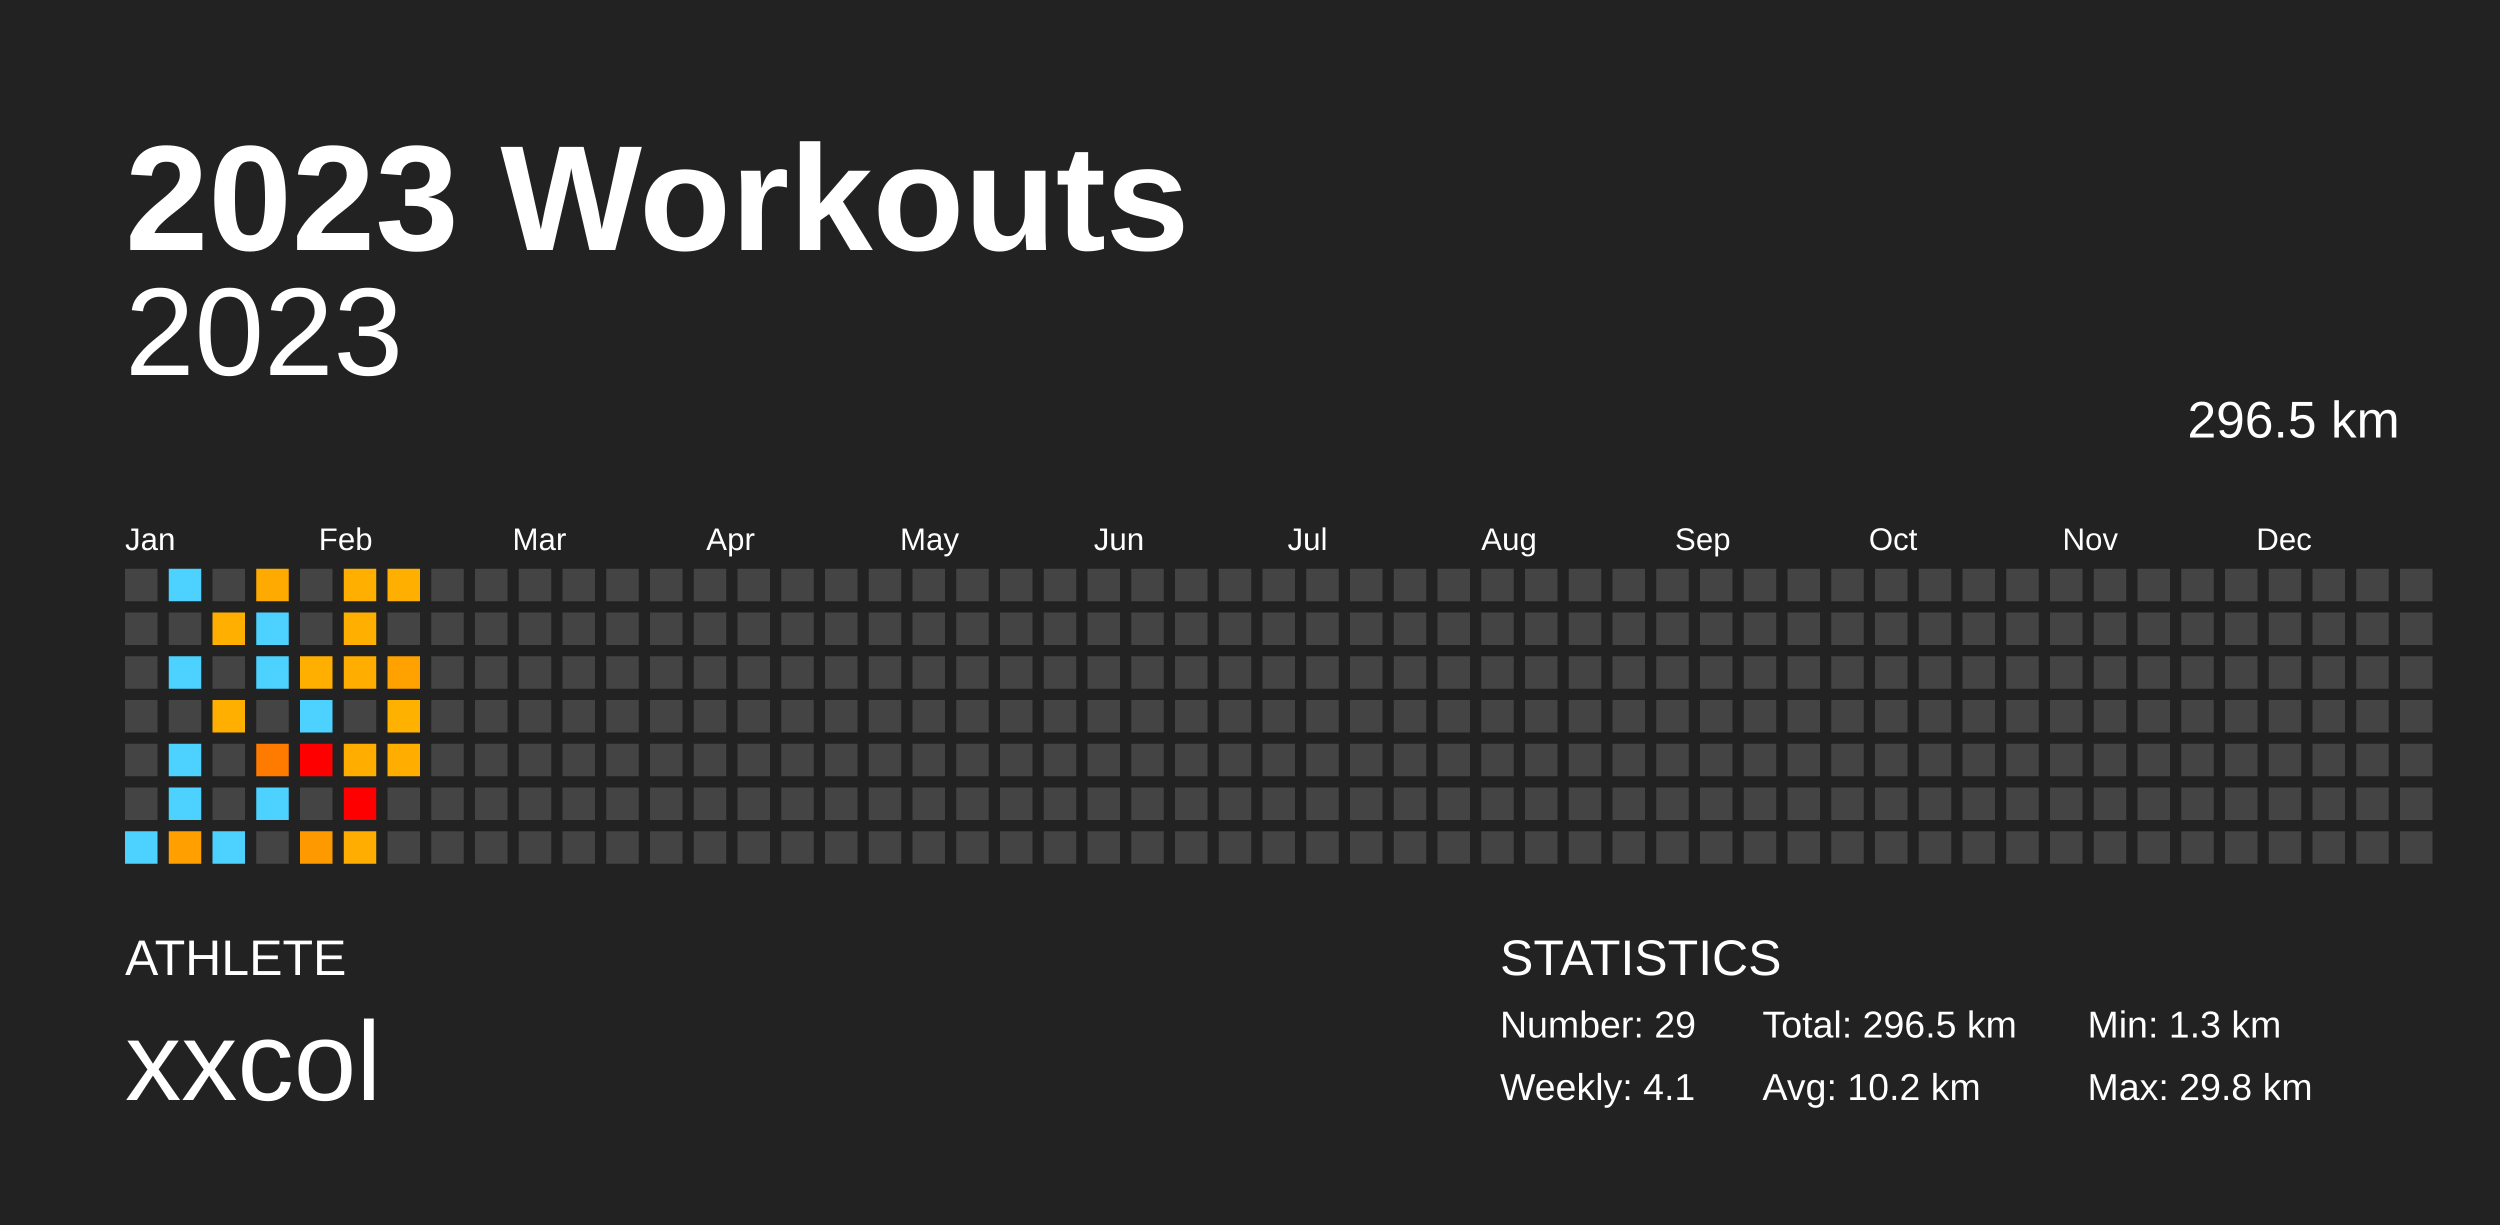
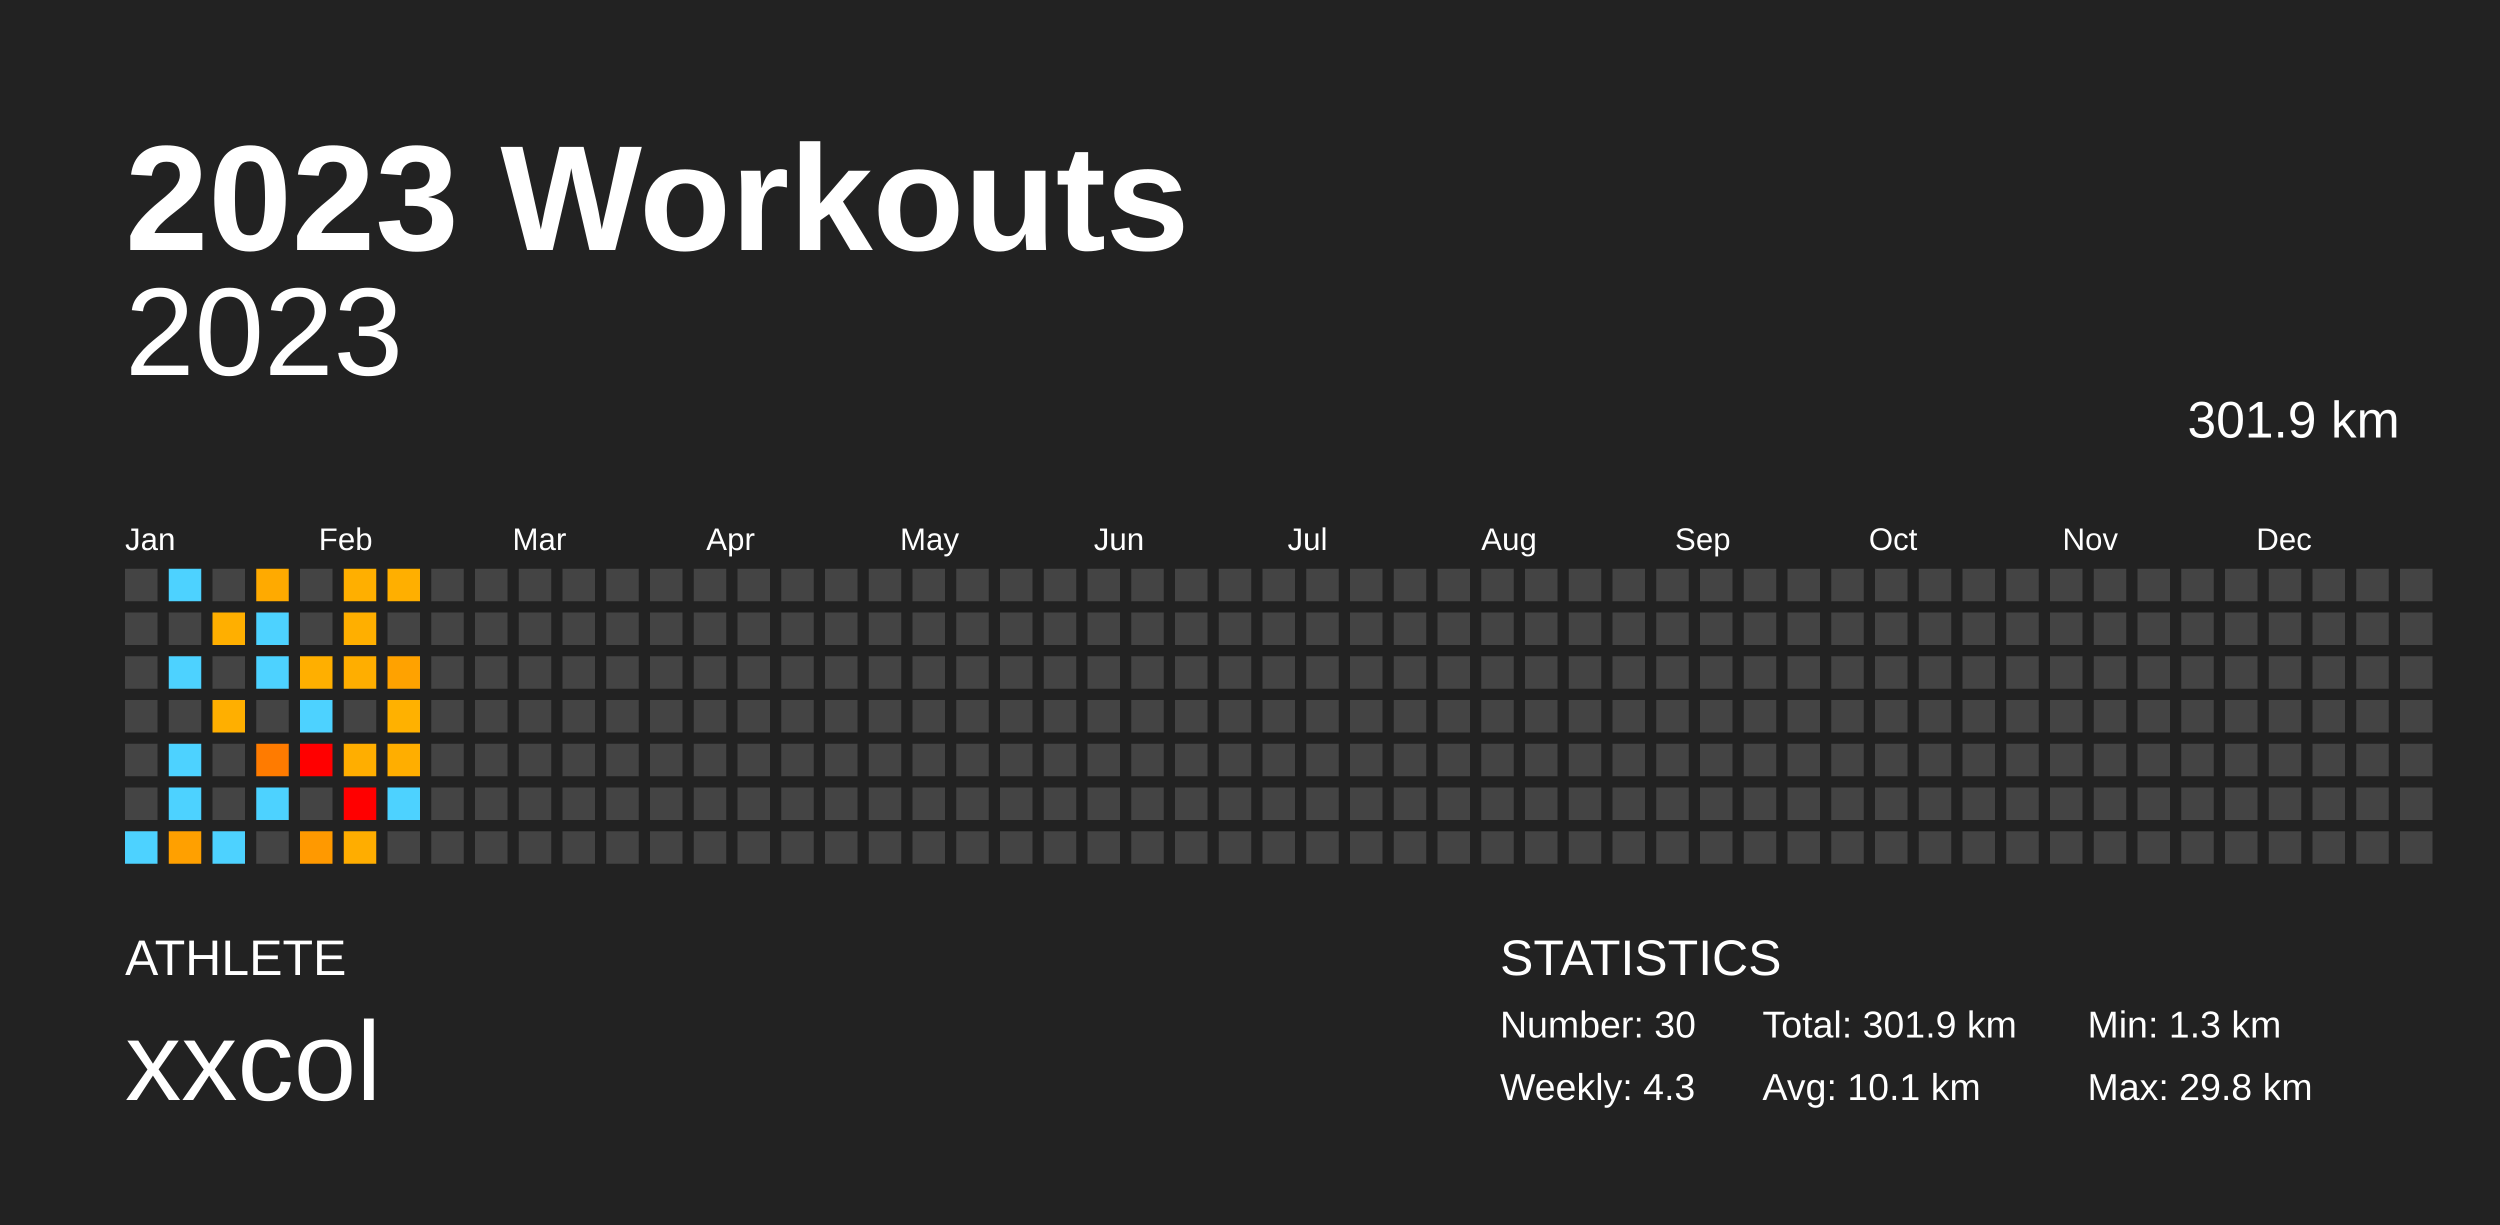
<svg xmlns="http://www.w3.org/2000/svg" baseProfile="full" height="98mm" version="1.1" viewBox="0,0,200,98" width="200mm">
  <defs />
  <rect fill="#222222" height="98" width="200" x="0" y="0" />
  <text fill="#FFFFFF" style="font-size:12px; font-family:Arial; font-weight:bold;" x="10" y="20">2023 Workouts</text>
  <text fill="#FFFFFF" style="font-size:4px; font-family:Arial" x="10" y="78">ATHLETE</text>
  <text fill="#FFFFFF" style="font-size:9px; font-family:Arial" x="10" y="88">xxcol</text>
  <text fill="#FFFFFF" style="font-size:4px; font-family:Arial" x="120" y="78">STATISTICS</text>
-   <text fill="#FFFFFF" style="font-size:3px; font-family:Arial" x="120" y="83">Number: 29</text>
-   <text fill="#FFFFFF" style="font-size:3px; font-family:Arial" x="120" y="88">Weekly: 4.1</text>
-   <text fill="#FFFFFF" style="font-size:3px; font-family:Arial" x="141" y="83">Total: 296.5 km</text>
-   <text fill="#FFFFFF" style="font-size:3px; font-family:Arial" x="141" y="88">Avg: 10.2 km</text>
+   <text fill="#FFFFFF" style="font-size:3px; font-family:Arial" x="120" y="83">Number: 30</text>
+   <text fill="#FFFFFF" style="font-size:3px; font-family:Arial" x="120" y="88">Weekly: 4.3</text>
+   <text fill="#FFFFFF" style="font-size:3px; font-family:Arial" x="141" y="83">Total: 301.9 km</text>
+   <text fill="#FFFFFF" style="font-size:3px; font-family:Arial" x="141" y="88">Avg: 10.1 km</text>
  <text fill="#FFFFFF" style="font-size:3px; font-family:Arial" x="167" y="83">Min: 1.3 km</text>
  <text fill="#FFFFFF" style="font-size:3px; font-family:Arial" x="167" y="88">Max: 29.8 km</text>
  <text alignment-baseline="hanging" fill="#FFFFFF" style="font-size:10.0px; font-family:Arial;" x="10" y="30">2023</text>
-   <text alignment-baseline="hanging" fill="#FFFFFF" style="font-size:4.125px; font-family:Arial;" x="175" y="35">296.5 km</text>
+   <text alignment-baseline="hanging" fill="#FFFFFF" style="font-size:4.125px; font-family:Arial;" x="175" y="35">301.9 km</text>
  <text fill="#FFFFFF" style="font-size:2.5px; font-family:Arial" x="10.0" y="44">Jan</text>
  <text fill="#FFFFFF" style="font-size:2.5px; font-family:Arial" x="25.5" y="44">Feb</text>
  <text fill="#FFFFFF" style="font-size:2.5px; font-family:Arial" x="41.0" y="44">Mar</text>
  <text fill="#FFFFFF" style="font-size:2.5px; font-family:Arial" x="56.5" y="44">Apr</text>
  <text fill="#FFFFFF" style="font-size:2.5px; font-family:Arial" x="72.0" y="44">May</text>
  <text fill="#FFFFFF" style="font-size:2.5px; font-family:Arial" x="87.5" y="44">Jun</text>
  <text fill="#FFFFFF" style="font-size:2.5px; font-family:Arial" x="103.0" y="44">Jul</text>
  <text fill="#FFFFFF" style="font-size:2.5px; font-family:Arial" x="118.5" y="44">Aug</text>
  <text fill="#FFFFFF" style="font-size:2.5px; font-family:Arial" x="134.0" y="44">Sep</text>
  <text fill="#FFFFFF" style="font-size:2.5px; font-family:Arial" x="149.5" y="44">Oct</text>
  <text fill="#FFFFFF" style="font-size:2.5px; font-family:Arial" x="165.0" y="44">Nov</text>
  <text fill="#FFFFFF" style="font-size:2.5px; font-family:Arial" x="180.5" y="44">Dec</text>
  <rect fill="#444444" height="2.6" width="2.6" x="10.0" y="45.5" />
  <rect fill="#444444" height="2.6" width="2.6" x="10.0" y="49.0" />
  <rect fill="#444444" height="2.6" width="2.6" x="10.0" y="52.5" />
  <rect fill="#444444" height="2.6" width="2.6" x="10.0" y="56.0" />
  <rect fill="#444444" height="2.6" width="2.6" x="10.0" y="59.5" />
  <rect fill="#444444" height="2.6" width="2.6" x="10.0" y="63.0" />
  <rect fill="#4dd2ff" height="2.6" width="2.6" x="10.0" y="66.5" />
  <rect fill="#4dd2ff" height="2.6" width="2.6" x="13.5" y="45.5" />
  <rect fill="#444444" height="2.6" width="2.6" x="13.5" y="49.0" />
  <rect fill="#4dd2ff" height="2.6" width="2.6" x="13.5" y="52.5" />
  <rect fill="#444444" height="2.6" width="2.6" x="13.5" y="56.0" />
  <rect fill="#4dd2ff" height="2.6" width="2.6" x="13.5" y="59.5" />
  <rect fill="#4dd2ff" height="2.6" width="2.6" x="13.5" y="63.0" />
  <rect fill="#ffa000" height="2.6" width="2.6" x="13.5" y="66.5" />
  <rect fill="#444444" height="2.6" width="2.6" x="17.0" y="45.5" />
  <rect fill="#ffaf00" height="2.6" width="2.6" x="17.0" y="49.0" />
  <rect fill="#444444" height="2.6" width="2.6" x="17.0" y="52.5" />
  <rect fill="#ffaf00" height="2.6" width="2.6" x="17.0" y="56.0" />
  <rect fill="#444444" height="2.6" width="2.6" x="17.0" y="59.5" />
  <rect fill="#444444" height="2.6" width="2.6" x="17.0" y="63.0" />
  <rect fill="#4dd2ff" height="2.6" width="2.6" x="17.0" y="66.5" />
  <rect fill="#ffaa00" height="2.6" width="2.6" x="20.5" y="45.5" />
  <rect fill="#4dd2ff" height="2.6" width="2.6" x="20.5" y="49.0" />
  <rect fill="#4dd2ff" height="2.6" width="2.6" x="20.5" y="52.5" />
  <rect fill="#444444" height="2.6" width="2.6" x="20.5" y="56.0" />
  <rect fill="#ff7b00" height="2.6" width="2.6" x="20.5" y="59.5" />
  <rect fill="#4dd2ff" height="2.6" width="2.6" x="20.5" y="63.0" />
  <rect fill="#444444" height="2.6" width="2.6" x="20.5" y="66.5" />
  <rect fill="#444444" height="2.6" width="2.6" x="24.0" y="45.5" />
  <rect fill="#444444" height="2.6" width="2.6" x="24.0" y="49.0" />
  <rect fill="#ffaf00" height="2.6" width="2.6" x="24.0" y="52.5" />
  <rect fill="#4dd2ff" height="2.6" width="2.6" x="24.0" y="56.0" />
  <rect fill="red" height="2.6" width="2.6" x="24.0" y="59.5" />
  <rect fill="#444444" height="2.6" width="2.6" x="24.0" y="63.0" />
  <rect fill="#ff9900" height="2.6" width="2.6" x="24.0" y="66.5" />
  <rect fill="#ffaf00" height="2.6" width="2.6" x="27.5" y="45.5" />
  <rect fill="#ffaf00" height="2.6" width="2.6" x="27.5" y="49.0" />
  <rect fill="#ffae00" height="2.6" width="2.6" x="27.5" y="52.5" />
  <rect fill="#444444" height="2.6" width="2.6" x="27.5" y="56.0" />
  <rect fill="#ffae00" height="2.6" width="2.6" x="27.5" y="59.5" />
  <rect fill="red" height="2.6" width="2.6" x="27.5" y="63.0" />
  <rect fill="#ffad00" height="2.6" width="2.6" x="27.5" y="66.5" />
  <rect fill="#ffaf00" height="2.6" width="2.6" x="31.0" y="45.5" />
  <rect fill="#444444" height="2.6" width="2.6" x="31.0" y="49.0" />
  <rect fill="#ffa200" height="2.6" width="2.6" x="31.0" y="52.5" />
  <rect fill="#ffb100" height="2.6" width="2.6" x="31.0" y="56.0" />
  <rect fill="#ffae00" height="2.6" width="2.6" x="31.0" y="59.5" />
-   <rect fill="#444444" height="2.6" width="2.6" x="31.0" y="63.0" />
+   <rect fill="#4dd2ff" height="2.6" width="2.6" x="31.0" y="63.0" />
  <rect fill="#444444" height="2.6" width="2.6" x="31.0" y="66.5" />
  <rect fill="#444444" height="2.6" width="2.6" x="34.5" y="45.5" />
  <rect fill="#444444" height="2.6" width="2.6" x="34.5" y="49.0" />
  <rect fill="#444444" height="2.6" width="2.6" x="34.5" y="52.5" />
  <rect fill="#444444" height="2.6" width="2.6" x="34.5" y="56.0" />
  <rect fill="#444444" height="2.6" width="2.6" x="34.5" y="59.5" />
  <rect fill="#444444" height="2.6" width="2.6" x="34.5" y="63.0" />
  <rect fill="#444444" height="2.6" width="2.6" x="34.5" y="66.5" />
  <rect fill="#444444" height="2.6" width="2.6" x="38.0" y="45.5" />
  <rect fill="#444444" height="2.6" width="2.6" x="38.0" y="49.0" />
  <rect fill="#444444" height="2.6" width="2.6" x="38.0" y="52.5" />
  <rect fill="#444444" height="2.6" width="2.6" x="38.0" y="56.0" />
  <rect fill="#444444" height="2.6" width="2.6" x="38.0" y="59.5" />
  <rect fill="#444444" height="2.6" width="2.6" x="38.0" y="63.0" />
  <rect fill="#444444" height="2.6" width="2.6" x="38.0" y="66.5" />
  <rect fill="#444444" height="2.6" width="2.6" x="41.5" y="45.5" />
  <rect fill="#444444" height="2.6" width="2.6" x="41.5" y="49.0" />
  <rect fill="#444444" height="2.6" width="2.6" x="41.5" y="52.5" />
  <rect fill="#444444" height="2.6" width="2.6" x="41.5" y="56.0" />
  <rect fill="#444444" height="2.6" width="2.6" x="41.5" y="59.5" />
  <rect fill="#444444" height="2.6" width="2.6" x="41.5" y="63.0" />
  <rect fill="#444444" height="2.6" width="2.6" x="41.5" y="66.5" />
  <rect fill="#444444" height="2.6" width="2.6" x="45.0" y="45.5" />
  <rect fill="#444444" height="2.6" width="2.6" x="45.0" y="49.0" />
  <rect fill="#444444" height="2.6" width="2.6" x="45.0" y="52.5" />
  <rect fill="#444444" height="2.6" width="2.6" x="45.0" y="56.0" />
  <rect fill="#444444" height="2.6" width="2.6" x="45.0" y="59.5" />
  <rect fill="#444444" height="2.6" width="2.6" x="45.0" y="63.0" />
  <rect fill="#444444" height="2.6" width="2.6" x="45.0" y="66.5" />
  <rect fill="#444444" height="2.6" width="2.6" x="48.5" y="45.5" />
  <rect fill="#444444" height="2.6" width="2.6" x="48.5" y="49.0" />
  <rect fill="#444444" height="2.6" width="2.6" x="48.5" y="52.5" />
  <rect fill="#444444" height="2.6" width="2.6" x="48.5" y="56.0" />
  <rect fill="#444444" height="2.6" width="2.6" x="48.5" y="59.5" />
  <rect fill="#444444" height="2.6" width="2.6" x="48.5" y="63.0" />
  <rect fill="#444444" height="2.6" width="2.6" x="48.5" y="66.5" />
  <rect fill="#444444" height="2.6" width="2.6" x="52.0" y="45.5" />
  <rect fill="#444444" height="2.6" width="2.6" x="52.0" y="49.0" />
  <rect fill="#444444" height="2.6" width="2.6" x="52.0" y="52.5" />
  <rect fill="#444444" height="2.6" width="2.6" x="52.0" y="56.0" />
  <rect fill="#444444" height="2.6" width="2.6" x="52.0" y="59.5" />
  <rect fill="#444444" height="2.6" width="2.6" x="52.0" y="63.0" />
  <rect fill="#444444" height="2.6" width="2.6" x="52.0" y="66.5" />
  <rect fill="#444444" height="2.6" width="2.6" x="55.5" y="45.5" />
  <rect fill="#444444" height="2.6" width="2.6" x="55.5" y="49.0" />
  <rect fill="#444444" height="2.6" width="2.6" x="55.5" y="52.5" />
  <rect fill="#444444" height="2.6" width="2.6" x="55.5" y="56.0" />
  <rect fill="#444444" height="2.6" width="2.6" x="55.5" y="59.5" />
  <rect fill="#444444" height="2.6" width="2.6" x="55.5" y="63.0" />
  <rect fill="#444444" height="2.6" width="2.6" x="55.5" y="66.5" />
  <rect fill="#444444" height="2.6" width="2.6" x="59.0" y="45.5" />
  <rect fill="#444444" height="2.6" width="2.6" x="59.0" y="49.0" />
  <rect fill="#444444" height="2.6" width="2.6" x="59.0" y="52.5" />
  <rect fill="#444444" height="2.6" width="2.6" x="59.0" y="56.0" />
  <rect fill="#444444" height="2.6" width="2.6" x="59.0" y="59.5" />
  <rect fill="#444444" height="2.6" width="2.6" x="59.0" y="63.0" />
  <rect fill="#444444" height="2.6" width="2.6" x="59.0" y="66.5" />
  <rect fill="#444444" height="2.6" width="2.6" x="62.5" y="45.5" />
  <rect fill="#444444" height="2.6" width="2.6" x="62.5" y="49.0" />
  <rect fill="#444444" height="2.6" width="2.6" x="62.5" y="52.5" />
  <rect fill="#444444" height="2.6" width="2.6" x="62.5" y="56.0" />
  <rect fill="#444444" height="2.6" width="2.6" x="62.5" y="59.5" />
  <rect fill="#444444" height="2.6" width="2.6" x="62.5" y="63.0" />
  <rect fill="#444444" height="2.6" width="2.6" x="62.5" y="66.5" />
  <rect fill="#444444" height="2.6" width="2.6" x="66.0" y="45.5" />
  <rect fill="#444444" height="2.6" width="2.6" x="66.0" y="49.0" />
  <rect fill="#444444" height="2.6" width="2.6" x="66.0" y="52.5" />
  <rect fill="#444444" height="2.6" width="2.6" x="66.0" y="56.0" />
  <rect fill="#444444" height="2.6" width="2.6" x="66.0" y="59.5" />
  <rect fill="#444444" height="2.6" width="2.6" x="66.0" y="63.0" />
  <rect fill="#444444" height="2.6" width="2.6" x="66.0" y="66.5" />
  <rect fill="#444444" height="2.6" width="2.6" x="69.5" y="45.5" />
  <rect fill="#444444" height="2.6" width="2.6" x="69.5" y="49.0" />
  <rect fill="#444444" height="2.6" width="2.6" x="69.5" y="52.5" />
  <rect fill="#444444" height="2.6" width="2.6" x="69.5" y="56.0" />
  <rect fill="#444444" height="2.6" width="2.6" x="69.5" y="59.5" />
  <rect fill="#444444" height="2.6" width="2.6" x="69.5" y="63.0" />
  <rect fill="#444444" height="2.6" width="2.6" x="69.5" y="66.5" />
  <rect fill="#444444" height="2.6" width="2.6" x="73.0" y="45.5" />
  <rect fill="#444444" height="2.6" width="2.6" x="73.0" y="49.0" />
  <rect fill="#444444" height="2.6" width="2.6" x="73.0" y="52.5" />
  <rect fill="#444444" height="2.6" width="2.6" x="73.0" y="56.0" />
  <rect fill="#444444" height="2.6" width="2.6" x="73.0" y="59.5" />
  <rect fill="#444444" height="2.6" width="2.6" x="73.0" y="63.0" />
  <rect fill="#444444" height="2.6" width="2.6" x="73.0" y="66.5" />
  <rect fill="#444444" height="2.6" width="2.6" x="76.5" y="45.5" />
  <rect fill="#444444" height="2.6" width="2.6" x="76.5" y="49.0" />
  <rect fill="#444444" height="2.6" width="2.6" x="76.5" y="52.5" />
  <rect fill="#444444" height="2.6" width="2.6" x="76.5" y="56.0" />
  <rect fill="#444444" height="2.6" width="2.6" x="76.5" y="59.5" />
  <rect fill="#444444" height="2.6" width="2.6" x="76.5" y="63.0" />
  <rect fill="#444444" height="2.6" width="2.6" x="76.5" y="66.5" />
  <rect fill="#444444" height="2.6" width="2.6" x="80.0" y="45.5" />
  <rect fill="#444444" height="2.6" width="2.6" x="80.0" y="49.0" />
  <rect fill="#444444" height="2.6" width="2.6" x="80.0" y="52.5" />
  <rect fill="#444444" height="2.6" width="2.6" x="80.0" y="56.0" />
  <rect fill="#444444" height="2.6" width="2.6" x="80.0" y="59.5" />
  <rect fill="#444444" height="2.6" width="2.6" x="80.0" y="63.0" />
  <rect fill="#444444" height="2.6" width="2.6" x="80.0" y="66.5" />
  <rect fill="#444444" height="2.6" width="2.6" x="83.5" y="45.5" />
  <rect fill="#444444" height="2.6" width="2.6" x="83.5" y="49.0" />
  <rect fill="#444444" height="2.6" width="2.6" x="83.5" y="52.5" />
  <rect fill="#444444" height="2.6" width="2.6" x="83.5" y="56.0" />
  <rect fill="#444444" height="2.6" width="2.6" x="83.5" y="59.5" />
  <rect fill="#444444" height="2.6" width="2.6" x="83.5" y="63.0" />
  <rect fill="#444444" height="2.6" width="2.6" x="83.5" y="66.5" />
  <rect fill="#444444" height="2.6" width="2.6" x="87.0" y="45.5" />
  <rect fill="#444444" height="2.6" width="2.6" x="87.0" y="49.0" />
  <rect fill="#444444" height="2.6" width="2.6" x="87.0" y="52.5" />
  <rect fill="#444444" height="2.6" width="2.6" x="87.0" y="56.0" />
  <rect fill="#444444" height="2.6" width="2.6" x="87.0" y="59.5" />
  <rect fill="#444444" height="2.6" width="2.6" x="87.0" y="63.0" />
  <rect fill="#444444" height="2.6" width="2.6" x="87.0" y="66.5" />
  <rect fill="#444444" height="2.6" width="2.6" x="90.5" y="45.5" />
  <rect fill="#444444" height="2.6" width="2.6" x="90.5" y="49.0" />
  <rect fill="#444444" height="2.6" width="2.6" x="90.5" y="52.5" />
  <rect fill="#444444" height="2.6" width="2.6" x="90.5" y="56.0" />
  <rect fill="#444444" height="2.6" width="2.6" x="90.5" y="59.5" />
  <rect fill="#444444" height="2.6" width="2.6" x="90.5" y="63.0" />
  <rect fill="#444444" height="2.6" width="2.6" x="90.5" y="66.5" />
  <rect fill="#444444" height="2.6" width="2.6" x="94.0" y="45.5" />
  <rect fill="#444444" height="2.6" width="2.6" x="94.0" y="49.0" />
  <rect fill="#444444" height="2.6" width="2.6" x="94.0" y="52.5" />
  <rect fill="#444444" height="2.6" width="2.6" x="94.0" y="56.0" />
  <rect fill="#444444" height="2.6" width="2.6" x="94.0" y="59.5" />
  <rect fill="#444444" height="2.6" width="2.6" x="94.0" y="63.0" />
  <rect fill="#444444" height="2.6" width="2.6" x="94.0" y="66.5" />
  <rect fill="#444444" height="2.6" width="2.6" x="97.5" y="45.5" />
  <rect fill="#444444" height="2.6" width="2.6" x="97.5" y="49.0" />
  <rect fill="#444444" height="2.6" width="2.6" x="97.5" y="52.5" />
  <rect fill="#444444" height="2.6" width="2.6" x="97.5" y="56.0" />
  <rect fill="#444444" height="2.6" width="2.6" x="97.5" y="59.5" />
  <rect fill="#444444" height="2.6" width="2.6" x="97.5" y="63.0" />
  <rect fill="#444444" height="2.6" width="2.6" x="97.5" y="66.5" />
  <rect fill="#444444" height="2.6" width="2.6" x="101.0" y="45.5" />
  <rect fill="#444444" height="2.6" width="2.6" x="101.0" y="49.0" />
  <rect fill="#444444" height="2.6" width="2.6" x="101.0" y="52.5" />
  <rect fill="#444444" height="2.6" width="2.6" x="101.0" y="56.0" />
  <rect fill="#444444" height="2.6" width="2.6" x="101.0" y="59.5" />
  <rect fill="#444444" height="2.6" width="2.6" x="101.0" y="63.0" />
  <rect fill="#444444" height="2.6" width="2.6" x="101.0" y="66.5" />
  <rect fill="#444444" height="2.6" width="2.6" x="104.5" y="45.5" />
  <rect fill="#444444" height="2.6" width="2.6" x="104.5" y="49.0" />
  <rect fill="#444444" height="2.6" width="2.6" x="104.5" y="52.5" />
  <rect fill="#444444" height="2.6" width="2.6" x="104.5" y="56.0" />
  <rect fill="#444444" height="2.6" width="2.6" x="104.5" y="59.5" />
  <rect fill="#444444" height="2.6" width="2.6" x="104.5" y="63.0" />
  <rect fill="#444444" height="2.6" width="2.6" x="104.5" y="66.5" />
  <rect fill="#444444" height="2.6" width="2.6" x="108.0" y="45.5" />
  <rect fill="#444444" height="2.6" width="2.6" x="108.0" y="49.0" />
  <rect fill="#444444" height="2.6" width="2.6" x="108.0" y="52.5" />
  <rect fill="#444444" height="2.6" width="2.6" x="108.0" y="56.0" />
  <rect fill="#444444" height="2.6" width="2.6" x="108.0" y="59.5" />
  <rect fill="#444444" height="2.6" width="2.6" x="108.0" y="63.0" />
  <rect fill="#444444" height="2.6" width="2.6" x="108.0" y="66.5" />
  <rect fill="#444444" height="2.6" width="2.6" x="111.5" y="45.5" />
  <rect fill="#444444" height="2.6" width="2.6" x="111.5" y="49.0" />
  <rect fill="#444444" height="2.6" width="2.6" x="111.5" y="52.5" />
  <rect fill="#444444" height="2.6" width="2.6" x="111.5" y="56.0" />
  <rect fill="#444444" height="2.6" width="2.6" x="111.5" y="59.5" />
  <rect fill="#444444" height="2.6" width="2.6" x="111.5" y="63.0" />
  <rect fill="#444444" height="2.6" width="2.6" x="111.5" y="66.5" />
  <rect fill="#444444" height="2.6" width="2.6" x="115.0" y="45.5" />
  <rect fill="#444444" height="2.6" width="2.6" x="115.0" y="49.0" />
  <rect fill="#444444" height="2.6" width="2.6" x="115.0" y="52.5" />
  <rect fill="#444444" height="2.6" width="2.6" x="115.0" y="56.0" />
  <rect fill="#444444" height="2.6" width="2.6" x="115.0" y="59.5" />
  <rect fill="#444444" height="2.6" width="2.6" x="115.0" y="63.0" />
  <rect fill="#444444" height="2.6" width="2.6" x="115.0" y="66.5" />
  <rect fill="#444444" height="2.6" width="2.6" x="118.5" y="45.5" />
  <rect fill="#444444" height="2.6" width="2.6" x="118.5" y="49.0" />
  <rect fill="#444444" height="2.6" width="2.6" x="118.5" y="52.5" />
  <rect fill="#444444" height="2.6" width="2.6" x="118.5" y="56.0" />
  <rect fill="#444444" height="2.6" width="2.6" x="118.5" y="59.5" />
  <rect fill="#444444" height="2.6" width="2.6" x="118.5" y="63.0" />
  <rect fill="#444444" height="2.6" width="2.6" x="118.5" y="66.5" />
  <rect fill="#444444" height="2.6" width="2.6" x="122.0" y="45.5" />
  <rect fill="#444444" height="2.6" width="2.6" x="122.0" y="49.0" />
  <rect fill="#444444" height="2.6" width="2.6" x="122.0" y="52.5" />
  <rect fill="#444444" height="2.6" width="2.6" x="122.0" y="56.0" />
  <rect fill="#444444" height="2.6" width="2.6" x="122.0" y="59.5" />
  <rect fill="#444444" height="2.6" width="2.6" x="122.0" y="63.0" />
  <rect fill="#444444" height="2.6" width="2.6" x="122.0" y="66.5" />
  <rect fill="#444444" height="2.6" width="2.6" x="125.5" y="45.5" />
  <rect fill="#444444" height="2.6" width="2.6" x="125.5" y="49.0" />
  <rect fill="#444444" height="2.6" width="2.6" x="125.5" y="52.5" />
  <rect fill="#444444" height="2.6" width="2.6" x="125.5" y="56.0" />
  <rect fill="#444444" height="2.6" width="2.6" x="125.5" y="59.5" />
  <rect fill="#444444" height="2.6" width="2.6" x="125.5" y="63.0" />
  <rect fill="#444444" height="2.6" width="2.6" x="125.5" y="66.5" />
  <rect fill="#444444" height="2.6" width="2.6" x="129.0" y="45.5" />
  <rect fill="#444444" height="2.6" width="2.6" x="129.0" y="49.0" />
  <rect fill="#444444" height="2.6" width="2.6" x="129.0" y="52.5" />
  <rect fill="#444444" height="2.6" width="2.6" x="129.0" y="56.0" />
  <rect fill="#444444" height="2.6" width="2.6" x="129.0" y="59.5" />
  <rect fill="#444444" height="2.6" width="2.6" x="129.0" y="63.0" />
  <rect fill="#444444" height="2.6" width="2.6" x="129.0" y="66.5" />
  <rect fill="#444444" height="2.6" width="2.6" x="132.5" y="45.5" />
  <rect fill="#444444" height="2.6" width="2.6" x="132.5" y="49.0" />
  <rect fill="#444444" height="2.6" width="2.6" x="132.5" y="52.5" />
  <rect fill="#444444" height="2.6" width="2.6" x="132.5" y="56.0" />
  <rect fill="#444444" height="2.6" width="2.6" x="132.5" y="59.5" />
  <rect fill="#444444" height="2.6" width="2.6" x="132.5" y="63.0" />
  <rect fill="#444444" height="2.6" width="2.6" x="132.5" y="66.5" />
  <rect fill="#444444" height="2.6" width="2.6" x="136.0" y="45.5" />
  <rect fill="#444444" height="2.6" width="2.6" x="136.0" y="49.0" />
  <rect fill="#444444" height="2.6" width="2.6" x="136.0" y="52.5" />
  <rect fill="#444444" height="2.6" width="2.6" x="136.0" y="56.0" />
  <rect fill="#444444" height="2.6" width="2.6" x="136.0" y="59.5" />
  <rect fill="#444444" height="2.6" width="2.6" x="136.0" y="63.0" />
  <rect fill="#444444" height="2.6" width="2.6" x="136.0" y="66.5" />
  <rect fill="#444444" height="2.6" width="2.6" x="139.5" y="45.5" />
  <rect fill="#444444" height="2.6" width="2.6" x="139.5" y="49.0" />
  <rect fill="#444444" height="2.6" width="2.6" x="139.5" y="52.5" />
  <rect fill="#444444" height="2.6" width="2.6" x="139.5" y="56.0" />
  <rect fill="#444444" height="2.6" width="2.6" x="139.5" y="59.5" />
  <rect fill="#444444" height="2.6" width="2.6" x="139.5" y="63.0" />
  <rect fill="#444444" height="2.6" width="2.6" x="139.5" y="66.5" />
  <rect fill="#444444" height="2.6" width="2.6" x="143.0" y="45.5" />
  <rect fill="#444444" height="2.6" width="2.6" x="143.0" y="49.0" />
  <rect fill="#444444" height="2.6" width="2.6" x="143.0" y="52.5" />
  <rect fill="#444444" height="2.6" width="2.6" x="143.0" y="56.0" />
  <rect fill="#444444" height="2.6" width="2.6" x="143.0" y="59.5" />
  <rect fill="#444444" height="2.6" width="2.6" x="143.0" y="63.0" />
  <rect fill="#444444" height="2.6" width="2.6" x="143.0" y="66.5" />
  <rect fill="#444444" height="2.6" width="2.6" x="146.5" y="45.5" />
  <rect fill="#444444" height="2.6" width="2.6" x="146.5" y="49.0" />
  <rect fill="#444444" height="2.6" width="2.6" x="146.5" y="52.5" />
  <rect fill="#444444" height="2.6" width="2.6" x="146.5" y="56.0" />
  <rect fill="#444444" height="2.6" width="2.6" x="146.5" y="59.5" />
  <rect fill="#444444" height="2.6" width="2.6" x="146.5" y="63.0" />
  <rect fill="#444444" height="2.6" width="2.6" x="146.5" y="66.5" />
  <rect fill="#444444" height="2.6" width="2.6" x="150.0" y="45.5" />
  <rect fill="#444444" height="2.6" width="2.6" x="150.0" y="49.0" />
  <rect fill="#444444" height="2.6" width="2.6" x="150.0" y="52.5" />
  <rect fill="#444444" height="2.6" width="2.6" x="150.0" y="56.0" />
  <rect fill="#444444" height="2.6" width="2.6" x="150.0" y="59.5" />
  <rect fill="#444444" height="2.6" width="2.6" x="150.0" y="63.0" />
  <rect fill="#444444" height="2.6" width="2.6" x="150.0" y="66.5" />
  <rect fill="#444444" height="2.6" width="2.6" x="153.5" y="45.5" />
  <rect fill="#444444" height="2.6" width="2.6" x="153.5" y="49.0" />
  <rect fill="#444444" height="2.6" width="2.6" x="153.5" y="52.5" />
  <rect fill="#444444" height="2.6" width="2.6" x="153.5" y="56.0" />
  <rect fill="#444444" height="2.6" width="2.6" x="153.5" y="59.5" />
  <rect fill="#444444" height="2.6" width="2.6" x="153.5" y="63.0" />
  <rect fill="#444444" height="2.6" width="2.6" x="153.5" y="66.5" />
  <rect fill="#444444" height="2.6" width="2.6" x="157.0" y="45.5" />
  <rect fill="#444444" height="2.6" width="2.6" x="157.0" y="49.0" />
  <rect fill="#444444" height="2.6" width="2.6" x="157.0" y="52.5" />
  <rect fill="#444444" height="2.6" width="2.6" x="157.0" y="56.0" />
  <rect fill="#444444" height="2.6" width="2.6" x="157.0" y="59.5" />
  <rect fill="#444444" height="2.6" width="2.6" x="157.0" y="63.0" />
  <rect fill="#444444" height="2.6" width="2.6" x="157.0" y="66.5" />
  <rect fill="#444444" height="2.6" width="2.6" x="160.5" y="45.5" />
  <rect fill="#444444" height="2.6" width="2.6" x="160.5" y="49.0" />
  <rect fill="#444444" height="2.6" width="2.6" x="160.5" y="52.5" />
  <rect fill="#444444" height="2.6" width="2.6" x="160.5" y="56.0" />
  <rect fill="#444444" height="2.6" width="2.6" x="160.5" y="59.5" />
  <rect fill="#444444" height="2.6" width="2.6" x="160.5" y="63.0" />
  <rect fill="#444444" height="2.6" width="2.6" x="160.5" y="66.5" />
  <rect fill="#444444" height="2.6" width="2.6" x="164.0" y="45.5" />
  <rect fill="#444444" height="2.6" width="2.6" x="164.0" y="49.0" />
  <rect fill="#444444" height="2.6" width="2.6" x="164.0" y="52.5" />
  <rect fill="#444444" height="2.6" width="2.6" x="164.0" y="56.0" />
  <rect fill="#444444" height="2.6" width="2.6" x="164.0" y="59.5" />
  <rect fill="#444444" height="2.6" width="2.6" x="164.0" y="63.0" />
  <rect fill="#444444" height="2.6" width="2.6" x="164.0" y="66.5" />
  <rect fill="#444444" height="2.6" width="2.6" x="167.5" y="45.5" />
  <rect fill="#444444" height="2.6" width="2.6" x="167.5" y="49.0" />
  <rect fill="#444444" height="2.6" width="2.6" x="167.5" y="52.5" />
  <rect fill="#444444" height="2.6" width="2.6" x="167.5" y="56.0" />
  <rect fill="#444444" height="2.6" width="2.6" x="167.5" y="59.5" />
  <rect fill="#444444" height="2.6" width="2.6" x="167.5" y="63.0" />
  <rect fill="#444444" height="2.6" width="2.6" x="167.5" y="66.5" />
  <rect fill="#444444" height="2.6" width="2.6" x="171.0" y="45.5" />
  <rect fill="#444444" height="2.6" width="2.6" x="171.0" y="49.0" />
  <rect fill="#444444" height="2.6" width="2.6" x="171.0" y="52.5" />
  <rect fill="#444444" height="2.6" width="2.6" x="171.0" y="56.0" />
  <rect fill="#444444" height="2.6" width="2.6" x="171.0" y="59.5" />
  <rect fill="#444444" height="2.6" width="2.6" x="171.0" y="63.0" />
  <rect fill="#444444" height="2.6" width="2.6" x="171.0" y="66.5" />
  <rect fill="#444444" height="2.6" width="2.6" x="174.5" y="45.5" />
  <rect fill="#444444" height="2.6" width="2.6" x="174.5" y="49.0" />
  <rect fill="#444444" height="2.6" width="2.6" x="174.5" y="52.5" />
  <rect fill="#444444" height="2.6" width="2.6" x="174.5" y="56.0" />
  <rect fill="#444444" height="2.6" width="2.6" x="174.5" y="59.5" />
  <rect fill="#444444" height="2.6" width="2.6" x="174.5" y="63.0" />
  <rect fill="#444444" height="2.6" width="2.6" x="174.5" y="66.5" />
  <rect fill="#444444" height="2.6" width="2.6" x="178.0" y="45.5" />
  <rect fill="#444444" height="2.6" width="2.6" x="178.0" y="49.0" />
  <rect fill="#444444" height="2.6" width="2.6" x="178.0" y="52.5" />
  <rect fill="#444444" height="2.6" width="2.6" x="178.0" y="56.0" />
  <rect fill="#444444" height="2.6" width="2.6" x="178.0" y="59.5" />
  <rect fill="#444444" height="2.6" width="2.6" x="178.0" y="63.0" />
  <rect fill="#444444" height="2.6" width="2.6" x="178.0" y="66.5" />
  <rect fill="#444444" height="2.6" width="2.6" x="181.5" y="45.5" />
  <rect fill="#444444" height="2.6" width="2.6" x="181.5" y="49.0" />
  <rect fill="#444444" height="2.6" width="2.6" x="181.5" y="52.5" />
  <rect fill="#444444" height="2.6" width="2.6" x="181.5" y="56.0" />
  <rect fill="#444444" height="2.6" width="2.6" x="181.5" y="59.5" />
  <rect fill="#444444" height="2.6" width="2.6" x="181.5" y="63.0" />
  <rect fill="#444444" height="2.6" width="2.6" x="181.5" y="66.5" />
  <rect fill="#444444" height="2.6" width="2.6" x="185.0" y="45.5" />
  <rect fill="#444444" height="2.6" width="2.6" x="185.0" y="49.0" />
  <rect fill="#444444" height="2.6" width="2.6" x="185.0" y="52.5" />
  <rect fill="#444444" height="2.6" width="2.6" x="185.0" y="56.0" />
  <rect fill="#444444" height="2.6" width="2.6" x="185.0" y="59.5" />
  <rect fill="#444444" height="2.6" width="2.6" x="185.0" y="63.0" />
  <rect fill="#444444" height="2.6" width="2.6" x="185.0" y="66.5" />
  <rect fill="#444444" height="2.6" width="2.6" x="188.5" y="45.5" />
  <rect fill="#444444" height="2.6" width="2.6" x="188.5" y="49.0" />
  <rect fill="#444444" height="2.6" width="2.6" x="188.5" y="52.5" />
  <rect fill="#444444" height="2.6" width="2.6" x="188.5" y="56.0" />
  <rect fill="#444444" height="2.6" width="2.6" x="188.5" y="59.5" />
  <rect fill="#444444" height="2.6" width="2.6" x="188.5" y="63.0" />
  <rect fill="#444444" height="2.6" width="2.6" x="188.5" y="66.5" />
  <rect fill="#444444" height="2.6" width="2.6" x="192.0" y="45.5" />
  <rect fill="#444444" height="2.6" width="2.6" x="192.0" y="49.0" />
  <rect fill="#444444" height="2.6" width="2.6" x="192.0" y="52.5" />
  <rect fill="#444444" height="2.6" width="2.6" x="192.0" y="56.0" />
  <rect fill="#444444" height="2.6" width="2.6" x="192.0" y="59.5" />
  <rect fill="#444444" height="2.6" width="2.6" x="192.0" y="63.0" />
  <rect fill="#444444" height="2.6" width="2.6" x="192.0" y="66.5" />
</svg>
